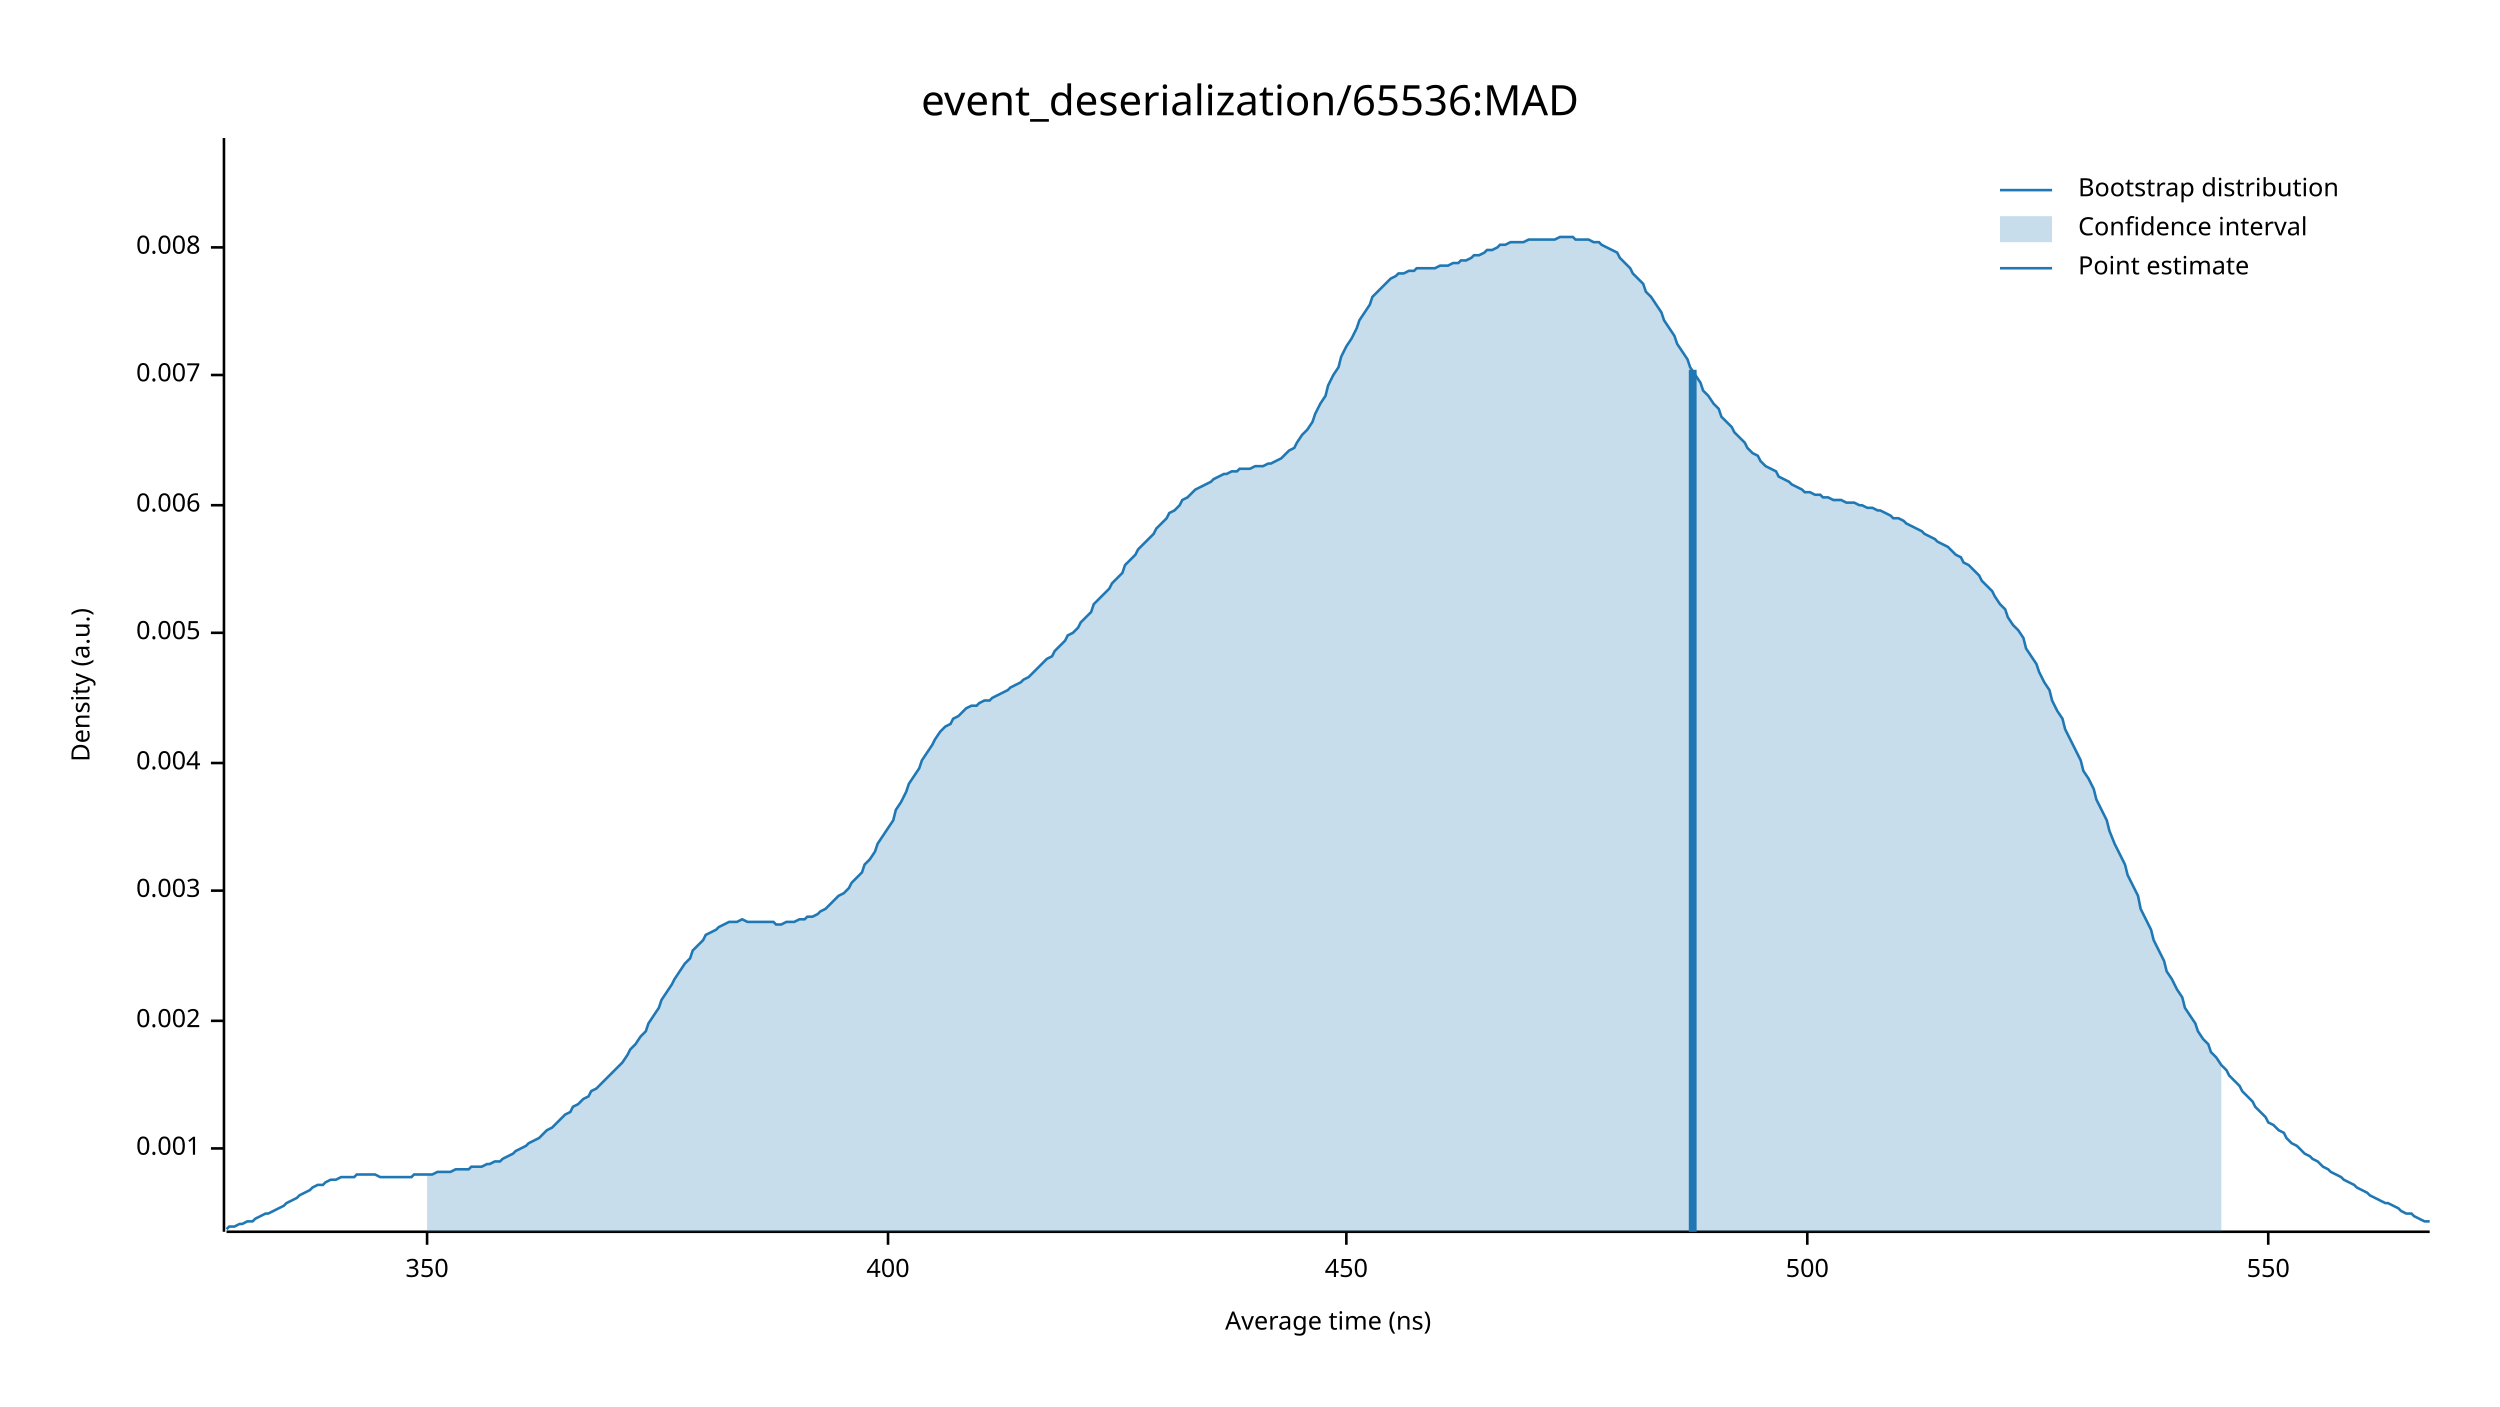
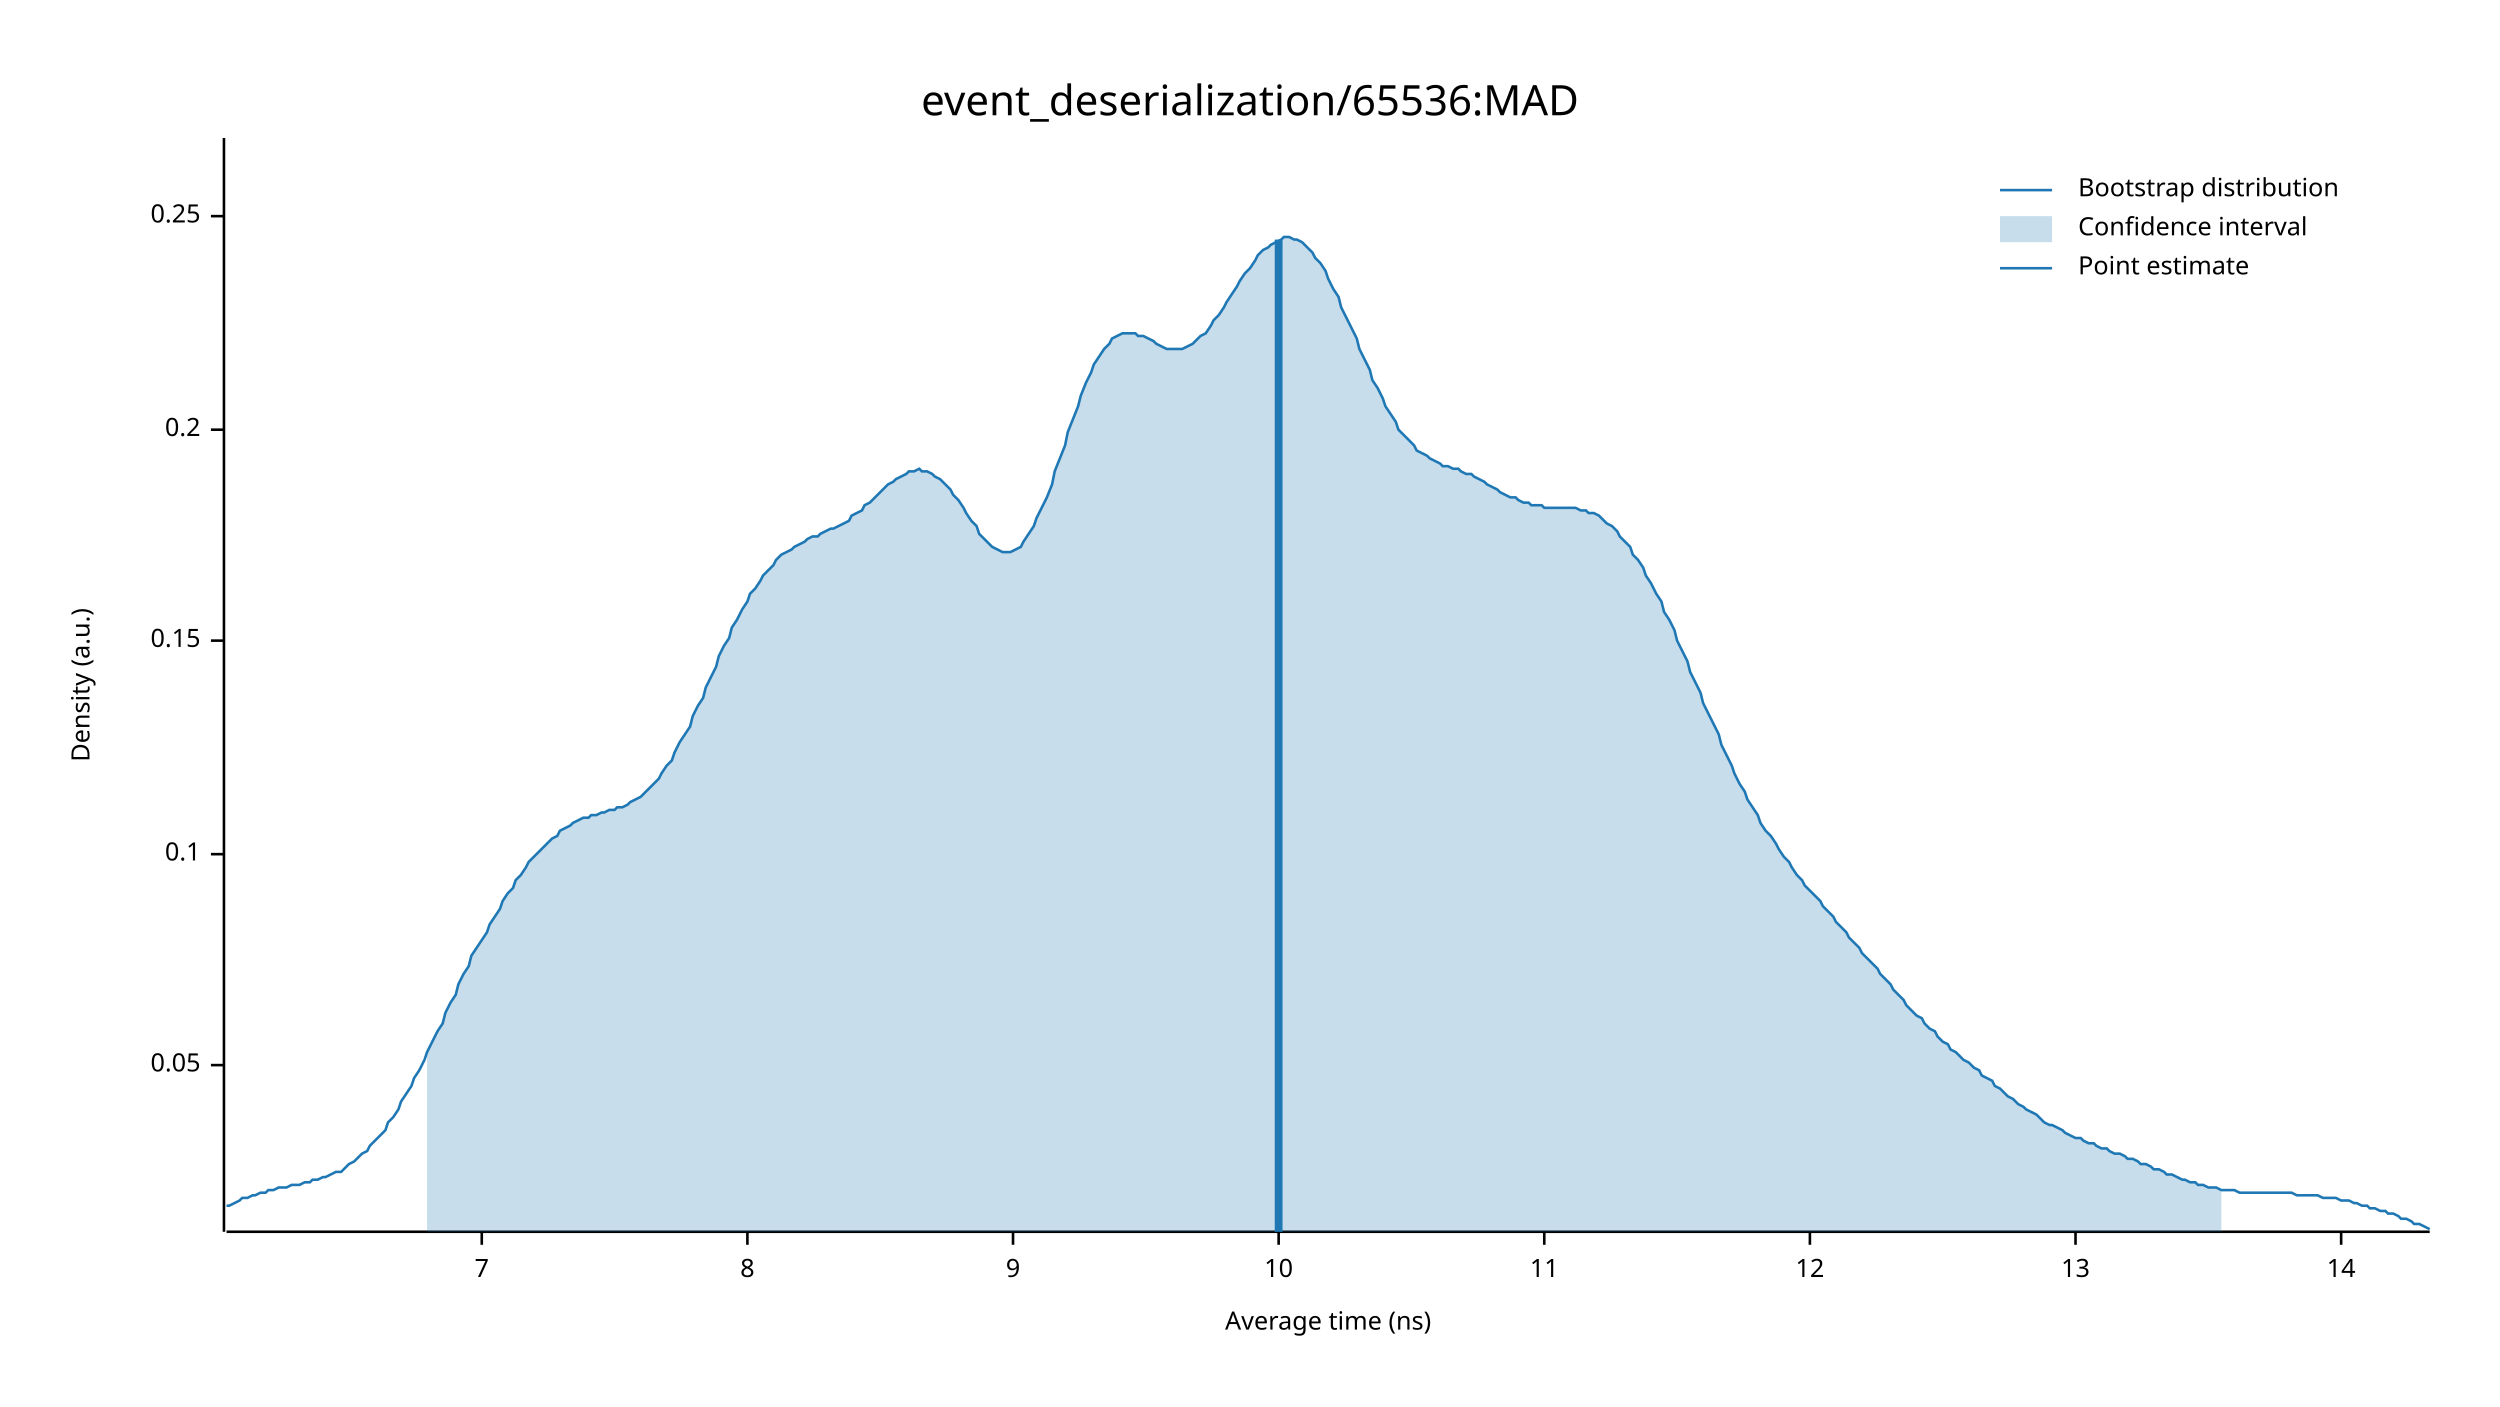
<svg xmlns="http://www.w3.org/2000/svg" width="960" height="540" viewBox="0 0 960 540">
  <text x="480" y="32" dy="0.76em" text-anchor="middle" font-family="sans-serif" font-size="16.129" opacity="1" fill="#000000">
event_deserialization/65536:MAD
</text>
  <text x="27" y="263" dy="0.76em" text-anchor="middle" font-family="sans-serif" font-size="9.677" opacity="1" fill="#000000" transform="rotate(270, 27, 263)">
Density (a.u.)
</text>
  <text x="510" y="513" dy="-0.5ex" text-anchor="middle" font-family="sans-serif" font-size="9.677" opacity="1" fill="#000000">
Average time (ns)
</text>
  <polyline fill="none" opacity="1" stroke="#000000" stroke-width="1" points="86,53 86,473 " />
-   <text x="77" y="441" dy="0.5ex" text-anchor="end" font-family="sans-serif" font-size="9.677" opacity="1" fill="#000000">
- 0.001
+   <text x="77" y="409" dy="0.5ex" text-anchor="end" font-family="sans-serif" font-size="9.677" opacity="1" fill="#000000">
+ 0.05
</text>
-   <polyline fill="none" opacity="1" stroke="#000000" stroke-width="1" points="81,441 86,441 " />
-   <text x="77" y="392" dy="0.5ex" text-anchor="end" font-family="sans-serif" font-size="9.677" opacity="1" fill="#000000">
- 0.002
+   <polyline fill="none" opacity="1" stroke="#000000" stroke-width="1" points="81,409 86,409 " />
+   <text x="77" y="328" dy="0.5ex" text-anchor="end" font-family="sans-serif" font-size="9.677" opacity="1" fill="#000000">
+ 0.1
</text>
-   <polyline fill="none" opacity="1" stroke="#000000" stroke-width="1" points="81,392 86,392 " />
-   <text x="77" y="342" dy="0.5ex" text-anchor="end" font-family="sans-serif" font-size="9.677" opacity="1" fill="#000000">
- 0.003
+   <polyline fill="none" opacity="1" stroke="#000000" stroke-width="1" points="81,328 86,328 " />
+   <text x="77" y="246" dy="0.5ex" text-anchor="end" font-family="sans-serif" font-size="9.677" opacity="1" fill="#000000">
+ 0.15
</text>
-   <polyline fill="none" opacity="1" stroke="#000000" stroke-width="1" points="81,342 86,342 " />
-   <text x="77" y="293" dy="0.5ex" text-anchor="end" font-family="sans-serif" font-size="9.677" opacity="1" fill="#000000">
- 0.004
+   <polyline fill="none" opacity="1" stroke="#000000" stroke-width="1" points="81,246 86,246 " />
+   <text x="77" y="165" dy="0.5ex" text-anchor="end" font-family="sans-serif" font-size="9.677" opacity="1" fill="#000000">
+ 0.2
</text>
-   <polyline fill="none" opacity="1" stroke="#000000" stroke-width="1" points="81,293 86,293 " />
-   <text x="77" y="243" dy="0.5ex" text-anchor="end" font-family="sans-serif" font-size="9.677" opacity="1" fill="#000000">
- 0.005
+   <polyline fill="none" opacity="1" stroke="#000000" stroke-width="1" points="81,165 86,165 " />
+   <text x="77" y="83" dy="0.5ex" text-anchor="end" font-family="sans-serif" font-size="9.677" opacity="1" fill="#000000">
+ 0.25
</text>
-   <polyline fill="none" opacity="1" stroke="#000000" stroke-width="1" points="81,243 86,243 " />
-   <text x="77" y="194" dy="0.5ex" text-anchor="end" font-family="sans-serif" font-size="9.677" opacity="1" fill="#000000">
- 0.006
+   <polyline fill="none" opacity="1" stroke="#000000" stroke-width="1" points="81,83 86,83 " />
+   <polyline fill="none" opacity="1" stroke="#000000" stroke-width="1" points="87,473 933,473 " />
+   <text x="185" y="483" dy="0.76em" text-anchor="middle" font-family="sans-serif" font-size="9.677" opacity="1" fill="#000000">
+ 7
</text>
-   <polyline fill="none" opacity="1" stroke="#000000" stroke-width="1" points="81,194 86,194 " />
-   <text x="77" y="144" dy="0.5ex" text-anchor="end" font-family="sans-serif" font-size="9.677" opacity="1" fill="#000000">
- 0.007
+   <polyline fill="none" opacity="1" stroke="#000000" stroke-width="1" points="185,473 185,478 " />
+   <text x="287" y="483" dy="0.76em" text-anchor="middle" font-family="sans-serif" font-size="9.677" opacity="1" fill="#000000">
+ 8
</text>
-   <polyline fill="none" opacity="1" stroke="#000000" stroke-width="1" points="81,144 86,144 " />
-   <text x="77" y="95" dy="0.5ex" text-anchor="end" font-family="sans-serif" font-size="9.677" opacity="1" fill="#000000">
- 0.008
+   <polyline fill="none" opacity="1" stroke="#000000" stroke-width="1" points="287,473 287,478 " />
+   <text x="389" y="483" dy="0.76em" text-anchor="middle" font-family="sans-serif" font-size="9.677" opacity="1" fill="#000000">
+ 9
</text>
-   <polyline fill="none" opacity="1" stroke="#000000" stroke-width="1" points="81,95 86,95 " />
-   <polyline fill="none" opacity="1" stroke="#000000" stroke-width="1" points="87,473 933,473 " />
-   <text x="164" y="483" dy="0.76em" text-anchor="middle" font-family="sans-serif" font-size="9.677" opacity="1" fill="#000000">
- 350
+   <polyline fill="none" opacity="1" stroke="#000000" stroke-width="1" points="389,473 389,478 " />
+   <text x="491" y="483" dy="0.76em" text-anchor="middle" font-family="sans-serif" font-size="9.677" opacity="1" fill="#000000">
+ 10
</text>
-   <polyline fill="none" opacity="1" stroke="#000000" stroke-width="1" points="164,473 164,478 " />
-   <text x="341" y="483" dy="0.76em" text-anchor="middle" font-family="sans-serif" font-size="9.677" opacity="1" fill="#000000">
- 400
+   <polyline fill="none" opacity="1" stroke="#000000" stroke-width="1" points="491,473 491,478 " />
+   <text x="593" y="483" dy="0.76em" text-anchor="middle" font-family="sans-serif" font-size="9.677" opacity="1" fill="#000000">
+ 11
</text>
-   <polyline fill="none" opacity="1" stroke="#000000" stroke-width="1" points="341,473 341,478 " />
-   <text x="517" y="483" dy="0.76em" text-anchor="middle" font-family="sans-serif" font-size="9.677" opacity="1" fill="#000000">
- 450
+   <polyline fill="none" opacity="1" stroke="#000000" stroke-width="1" points="593,473 593,478 " />
+   <text x="695" y="483" dy="0.76em" text-anchor="middle" font-family="sans-serif" font-size="9.677" opacity="1" fill="#000000">
+ 12
</text>
-   <polyline fill="none" opacity="1" stroke="#000000" stroke-width="1" points="517,473 517,478 " />
-   <text x="694" y="483" dy="0.76em" text-anchor="middle" font-family="sans-serif" font-size="9.677" opacity="1" fill="#000000">
- 500
+   <polyline fill="none" opacity="1" stroke="#000000" stroke-width="1" points="695,473 695,478 " />
+   <text x="797" y="483" dy="0.76em" text-anchor="middle" font-family="sans-serif" font-size="9.677" opacity="1" fill="#000000">
+ 13
</text>
-   <polyline fill="none" opacity="1" stroke="#000000" stroke-width="1" points="694,473 694,478 " />
-   <text x="871" y="483" dy="0.76em" text-anchor="middle" font-family="sans-serif" font-size="9.677" opacity="1" fill="#000000">
- 550
+   <polyline fill="none" opacity="1" stroke="#000000" stroke-width="1" points="797,473 797,478 " />
+   <text x="899" y="483" dy="0.76em" text-anchor="middle" font-family="sans-serif" font-size="9.677" opacity="1" fill="#000000">
+ 14
</text>
-   <polyline fill="none" opacity="1" stroke="#000000" stroke-width="1" points="871,473 871,478 " />
-   <polyline fill="none" opacity="1" stroke="#1F78B4" stroke-width="1" points="87,472 88,471 90,471 92,470 93,470 95,469 97,469 98,468 100,467 102,466 103,466 105,465 107,464 109,463 110,462 112,461 114,460 115,459 117,458 119,457 120,456 122,455 124,455 125,454 127,453 129,453 131,452 132,452 134,452 136,452 137,451 139,451 141,451 142,451 144,451 146,452 148,452 149,452 151,452 153,452 154,452 156,452 158,452 159,451 161,451 163,451 164,451 166,451 168,450 170,450 171,450 173,450 175,449 176,449 178,449 180,449 181,448 183,448 185,448 187,447 188,447 190,446 192,446 193,445 195,444 197,443 198,442 200,441 202,440 203,439 205,438 207,437 209,435 210,434 212,433 214,431 215,430 217,428 219,427 220,425 222,424 224,422 226,421 227,419 229,418 231,416 232,415 234,413 236,411 237,410 239,408 241,405 242,403 244,401 246,398 248,396 249,393 251,390 253,387 254,384 256,381 258,378 259,376 261,373 263,370 265,368 266,365 268,363 270,361 271,359 273,358 275,357 276,356 278,355 280,354 281,354 283,354 285,353 287,354 288,354 290,354 292,354 293,354 295,354 297,354 298,355 300,355 302,354 304,354 305,354 307,353 309,353 310,352 312,352 314,351 315,350 317,349 319,347 320,346 322,344 324,343 326,341 327,339 329,337 331,335 332,332 334,330 336,327 337,324 339,321 341,318 343,315 344,311 346,308 348,304 349,301 351,298 353,295 354,292 356,289 358,286 359,284 361,281 363,279 365,278 366,276 368,275 370,273 371,272 373,271 375,271 376,270 378,269 380,269 381,268 383,267 385,266 387,265 388,264 390,263 392,262 393,261 395,260 397,258 398,257 400,255 402,253 404,252 405,250 407,248 409,246 410,244 412,243 414,241 415,239 417,237 419,235 420,232 422,230 424,228 426,226 427,224 429,222 431,220 432,217 434,215 436,213 437,211 439,209 441,207 443,205 444,203 446,201 448,199 449,197 451,196 453,194 454,192 456,191 458,189 459,188 461,187 463,186 465,185 466,184 468,183 470,182 471,182 473,181 475,181 476,180 478,180 480,180 482,179 483,179 485,179 487,178 488,178 490,177 492,176 493,175 495,173 497,172 498,170 500,167 502,165 504,162 505,159 507,155 509,152 510,148 512,144 514,141 515,137 517,133 519,130 521,126 522,123 524,120 526,117 527,114 529,112 531,110 532,109 534,107 536,106 537,105 539,105 541,104 543,104 544,103 546,103 548,103 549,103 551,103 553,102 554,102 556,102 558,101 560,101 561,100 563,100 565,99 566,98 568,98 570,97 571,96 573,96 575,95 576,94 578,94 580,93 582,93 583,93 585,93 587,92 588,92 590,92 592,92 593,92 595,92 597,92 599,91 600,91 602,91 604,91 605,92 607,92 609,92 610,92 612,93 614,93 615,94 617,95 619,96 621,97 622,99 624,101 626,103 627,105 629,107 631,109 632,112 634,114 636,117 638,120 639,123 641,126 643,129 644,132 646,135 648,138 649,141 651,144 653,147 654,150 656,152 658,155 660,157 661,160 663,162 665,164 666,166 668,168 670,170 671,172 673,174 675,175 676,177 678,179 680,180 682,181 683,183 685,184 687,185 688,186 690,187 692,188 693,189 695,189 697,190 699,190 700,191 702,191 704,192 705,192 707,192 709,193 710,193 712,193 714,194 715,194 717,195 719,195 721,196 722,196 724,197 726,198 727,199 729,199 731,200 732,201 734,202 736,203 738,204 739,205 741,206 743,207 744,208 746,209 748,210 749,211 751,213 753,214 754,216 756,217 758,219 760,221 761,223 763,225 765,227 766,229 768,232 770,234 771,237 773,240 775,242 777,245 778,249 780,252 782,255 783,258 785,262 787,265 788,269 790,273 792,276 793,280 795,284 797,288 799,292 800,296 802,299 804,303 805,307 807,311 809,315 810,319 812,324 814,328 816,332 817,336 819,340 821,344 822,349 824,353 826,357 827,361 829,365 831,369 832,373 834,376 836,380 838,383 839,387 841,390 843,393 844,396 846,399 848,401 849,404 851,406 853,409 855,411 856,413 858,415 860,417 861,419 863,421 865,423 866,425 868,427 870,429 871,431 873,432 875,434 877,435 878,437 880,439 882,440 883,441 885,443 887,444 888,445 890,446 892,448 894,449 895,450 897,451 899,452 900,453 902,454 904,455 905,456 907,457 909,458 910,459 912,460 914,461 916,462 917,462 919,463 921,464 922,465 924,466 926,466 927,467 929,468 931,469 933,469 " />
-   <polygon opacity="0.25" fill="#1F78B4" points="164,451 166,451 168,450 170,450 171,450 173,450 175,449 176,449 178,449 180,449 181,448 183,448 185,448 187,447 188,447 190,446 192,446 193,445 195,444 197,443 198,442 200,441 202,440 203,439 205,438 207,437 209,435 210,434 212,433 214,431 215,430 217,428 219,427 220,425 222,424 224,422 226,421 227,419 229,418 231,416 232,415 234,413 236,411 237,410 239,408 241,405 242,403 244,401 246,398 248,396 249,393 251,390 253,387 254,384 256,381 258,378 259,376 261,373 263,370 265,368 266,365 268,363 270,361 271,359 273,358 275,357 276,356 278,355 280,354 281,354 283,354 285,353 287,354 288,354 290,354 292,354 293,354 295,354 297,354 298,355 300,355 302,354 304,354 305,354 307,353 309,353 310,352 312,352 314,351 315,350 317,349 319,347 320,346 322,344 324,343 326,341 327,339 329,337 331,335 332,332 334,330 336,327 337,324 339,321 341,318 343,315 344,311 346,308 348,304 349,301 351,298 353,295 354,292 356,289 358,286 359,284 361,281 363,279 365,278 366,276 368,275 370,273 371,272 373,271 375,271 376,270 378,269 380,269 381,268 383,267 385,266 387,265 388,264 390,263 392,262 393,261 395,260 397,258 398,257 400,255 402,253 404,252 405,250 407,248 409,246 410,244 412,243 414,241 415,239 417,237 419,235 420,232 422,230 424,228 426,226 427,224 429,222 431,220 432,217 434,215 436,213 437,211 439,209 441,207 443,205 444,203 446,201 448,199 449,197 451,196 453,194 454,192 456,191 458,189 459,188 461,187 463,186 465,185 466,184 468,183 470,182 471,182 473,181 475,181 476,180 478,180 480,180 482,179 483,179 485,179 487,178 488,178 490,177 492,176 493,175 495,173 497,172 498,170 500,167 502,165 504,162 505,159 507,155 509,152 510,148 512,144 514,141 515,137 517,133 519,130 521,126 522,123 524,120 526,117 527,114 529,112 531,110 532,109 534,107 536,106 537,105 539,105 541,104 543,104 544,103 546,103 548,103 549,103 551,103 553,102 554,102 556,102 558,101 560,101 561,100 563,100 565,99 566,98 568,98 570,97 571,96 573,96 575,95 576,94 578,94 580,93 582,93 583,93 585,93 587,92 588,92 590,92 592,92 593,92 595,92 597,92 599,91 600,91 602,91 604,91 605,92 607,92 609,92 610,92 612,93 614,93 615,94 617,95 619,96 621,97 622,99 624,101 626,103 627,105 629,107 631,109 632,112 634,114 636,117 638,120 639,123 641,126 643,129 644,132 646,135 648,138 649,141 651,144 653,147 654,150 656,152 658,155 660,157 661,160 663,162 665,164 666,166 668,168 670,170 671,172 673,174 675,175 676,177 678,179 680,180 682,181 683,183 685,184 687,185 688,186 690,187 692,188 693,189 695,189 697,190 699,190 700,191 702,191 704,192 705,192 707,192 709,193 710,193 712,193 714,194 715,194 717,195 719,195 721,196 722,196 724,197 726,198 727,199 729,199 731,200 732,201 734,202 736,203 738,204 739,205 741,206 743,207 744,208 746,209 748,210 749,211 751,213 753,214 754,216 756,217 758,219 760,221 761,223 763,225 765,227 766,229 768,232 770,234 771,237 773,240 775,242 777,245 778,249 780,252 782,255 783,258 785,262 787,265 788,269 790,273 792,276 793,280 795,284 797,288 799,292 800,296 802,299 804,303 805,307 807,311 809,315 810,319 812,324 814,328 816,332 817,336 819,340 821,344 822,349 824,353 826,357 827,361 829,365 831,369 832,373 834,376 836,380 838,383 839,387 841,390 843,393 844,396 846,399 848,401 849,404 851,406 853,409 853,473 164,473 " />
-   <polyline fill="none" opacity="1" stroke="#1F78B4" stroke-width="3" points="650,473 650,142 " />
+   <polyline fill="none" opacity="1" stroke="#000000" stroke-width="1" points="899,473 899,478 " />
+   <polyline fill="none" opacity="1" stroke="#1F78B4" stroke-width="1" points="87,463 88,463 90,462 92,461 93,460 95,460 97,459 98,459 100,458 102,458 103,457 105,457 107,456 109,456 110,456 112,455 114,455 115,455 117,454 119,454 120,453 122,453 124,452 125,452 127,451 129,450 131,450 132,449 134,447 136,446 137,445 139,443 141,442 142,440 144,438 146,436 148,434 149,431 151,429 153,426 154,423 156,420 158,417 159,414 161,411 163,407 164,404 166,400 168,396 170,393 171,389 173,385 175,382 176,378 178,374 180,371 181,367 183,364 185,361 187,358 188,355 190,352 192,349 193,346 195,343 197,341 198,338 200,336 202,333 203,331 205,329 207,327 209,325 210,324 212,322 214,321 215,319 217,318 219,317 220,316 222,315 224,314 226,314 227,313 229,313 231,312 232,312 234,311 236,311 237,310 239,310 241,309 242,308 244,307 246,306 248,304 249,303 251,301 253,299 254,297 256,294 258,292 259,289 261,285 263,282 265,279 266,275 268,271 270,268 271,264 273,260 275,256 276,252 278,248 280,245 281,241 283,238 285,234 287,231 288,228 290,226 292,223 293,221 295,219 297,217 298,215 300,213 302,212 304,211 305,210 307,209 309,208 310,207 312,206 314,206 315,205 317,204 319,203 320,203 322,202 324,201 326,200 327,198 329,197 331,196 332,194 334,193 336,191 337,190 339,188 341,186 343,185 344,184 346,183 348,182 349,181 351,181 353,180 354,181 356,181 358,182 359,183 361,184 363,186 365,188 366,190 368,192 370,195 371,197 373,200 375,202 376,205 378,207 380,209 381,210 383,211 385,212 387,212 388,212 390,211 392,210 393,208 395,205 397,202 398,199 400,195 402,191 404,186 405,181 407,176 409,171 410,166 412,161 414,156 415,152 417,147 419,143 420,140 422,137 424,134 426,132 427,130 429,129 431,128 432,128 434,128 436,128 437,129 439,129 441,130 443,131 444,132 446,133 448,134 449,134 451,134 453,134 454,134 456,133 458,132 459,131 461,129 463,128 465,125 466,123 468,121 470,118 471,116 473,113 475,110 476,108 478,105 480,103 482,100 483,98 485,96 487,95 488,94 490,93 492,92 493,91 495,91 497,92 498,92 500,93 502,95 504,97 505,99 507,101 509,104 510,107 512,111 514,114 515,118 517,122 519,126 521,130 522,134 524,138 526,142 527,146 529,149 531,153 532,156 534,159 536,162 537,165 539,167 541,169 543,171 544,173 546,174 548,175 549,176 551,177 553,178 554,179 556,179 558,180 560,180 561,181 563,182 565,182 566,183 568,184 570,185 571,186 573,187 575,188 576,189 578,190 580,191 582,191 583,192 585,193 587,193 588,194 590,194 592,194 593,195 595,195 597,195 599,195 600,195 602,195 604,195 605,195 607,196 609,196 610,197 612,197 614,198 615,199 617,201 619,202 621,204 622,206 624,208 626,210 627,213 629,215 631,218 632,221 634,224 636,228 638,231 639,235 641,238 643,242 644,246 646,250 648,254 649,258 651,262 653,266 654,270 656,274 658,278 660,282 661,286 663,290 665,294 666,297 668,301 670,304 671,307 673,310 675,313 676,316 678,319 680,321 682,324 683,326 685,329 687,331 688,333 690,336 692,338 693,340 695,342 697,344 699,346 700,348 702,350 704,352 705,354 707,356 709,358 710,360 712,362 714,364 715,366 717,368 719,370 721,372 722,374 724,376 726,378 727,380 729,382 731,384 732,386 734,388 736,390 738,391 739,393 741,395 743,396 744,398 746,400 748,401 749,403 751,404 753,406 754,407 756,408 758,410 760,411 761,413 763,414 765,415 766,417 768,418 770,420 771,421 773,422 775,424 777,425 778,426 780,427 782,428 783,429 785,431 787,432 788,432 790,433 792,434 793,435 795,436 797,437 799,437 800,438 802,439 804,439 805,440 807,441 809,441 810,442 812,443 814,443 816,444 817,445 819,445 821,446 822,447 824,447 826,448 827,449 829,449 831,450 832,451 834,451 836,452 838,453 839,453 841,454 843,454 844,455 846,455 848,456 849,456 851,456 853,457 855,457 856,457 858,457 860,458 861,458 863,458 865,458 866,458 868,458 870,458 871,458 873,458 875,458 877,458 878,458 880,458 882,459 883,459 885,459 887,459 888,459 890,459 892,460 894,460 895,460 897,460 899,461 900,461 902,461 904,462 905,462 907,463 909,463 910,464 912,464 914,465 916,465 917,466 919,466 921,467 922,468 924,468 926,469 927,470 929,470 931,471 933,472 " />
+   <polygon opacity="0.25" fill="#1F78B4" points="164,404 166,400 168,396 170,393 171,389 173,385 175,382 176,378 178,374 180,371 181,367 183,364 185,361 187,358 188,355 190,352 192,349 193,346 195,343 197,341 198,338 200,336 202,333 203,331 205,329 207,327 209,325 210,324 212,322 214,321 215,319 217,318 219,317 220,316 222,315 224,314 226,314 227,313 229,313 231,312 232,312 234,311 236,311 237,310 239,310 241,309 242,308 244,307 246,306 248,304 249,303 251,301 253,299 254,297 256,294 258,292 259,289 261,285 263,282 265,279 266,275 268,271 270,268 271,264 273,260 275,256 276,252 278,248 280,245 281,241 283,238 285,234 287,231 288,228 290,226 292,223 293,221 295,219 297,217 298,215 300,213 302,212 304,211 305,210 307,209 309,208 310,207 312,206 314,206 315,205 317,204 319,203 320,203 322,202 324,201 326,200 327,198 329,197 331,196 332,194 334,193 336,191 337,190 339,188 341,186 343,185 344,184 346,183 348,182 349,181 351,181 353,180 354,181 356,181 358,182 359,183 361,184 363,186 365,188 366,190 368,192 370,195 371,197 373,200 375,202 376,205 378,207 380,209 381,210 383,211 385,212 387,212 388,212 390,211 392,210 393,208 395,205 397,202 398,199 400,195 402,191 404,186 405,181 407,176 409,171 410,166 412,161 414,156 415,152 417,147 419,143 420,140 422,137 424,134 426,132 427,130 429,129 431,128 432,128 434,128 436,128 437,129 439,129 441,130 443,131 444,132 446,133 448,134 449,134 451,134 453,134 454,134 456,133 458,132 459,131 461,129 463,128 465,125 466,123 468,121 470,118 471,116 473,113 475,110 476,108 478,105 480,103 482,100 483,98 485,96 487,95 488,94 490,93 492,92 493,91 495,91 497,92 498,92 500,93 502,95 504,97 505,99 507,101 509,104 510,107 512,111 514,114 515,118 517,122 519,126 521,130 522,134 524,138 526,142 527,146 529,149 531,153 532,156 534,159 536,162 537,165 539,167 541,169 543,171 544,173 546,174 548,175 549,176 551,177 553,178 554,179 556,179 558,180 560,180 561,181 563,182 565,182 566,183 568,184 570,185 571,186 573,187 575,188 576,189 578,190 580,191 582,191 583,192 585,193 587,193 588,194 590,194 592,194 593,195 595,195 597,195 599,195 600,195 602,195 604,195 605,195 607,196 609,196 610,197 612,197 614,198 615,199 617,201 619,202 621,204 622,206 624,208 626,210 627,213 629,215 631,218 632,221 634,224 636,228 638,231 639,235 641,238 643,242 644,246 646,250 648,254 649,258 651,262 653,266 654,270 656,274 658,278 660,282 661,286 663,290 665,294 666,297 668,301 670,304 671,307 673,310 675,313 676,316 678,319 680,321 682,324 683,326 685,329 687,331 688,333 690,336 692,338 693,340 695,342 697,344 699,346 700,348 702,350 704,352 705,354 707,356 709,358 710,360 712,362 714,364 715,366 717,368 719,370 721,372 722,374 724,376 726,378 727,380 729,382 731,384 732,386 734,388 736,390 738,391 739,393 741,395 743,396 744,398 746,400 748,401 749,403 751,404 753,406 754,407 756,408 758,410 760,411 761,413 763,414 765,415 766,417 768,418 770,420 771,421 773,422 775,424 777,425 778,426 780,427 782,428 783,429 785,431 787,432 788,432 790,433 792,434 793,435 795,436 797,437 799,437 800,438 802,439 804,439 805,440 807,441 809,441 810,442 812,443 814,443 816,444 817,445 819,445 821,446 822,447 824,447 826,448 827,449 829,449 831,450 832,451 834,451 836,452 838,453 839,453 841,454 843,454 844,455 846,455 848,456 849,456 851,456 853,457 853,473 164,473 " />
+   <polyline fill="none" opacity="1" stroke="#1F78B4" stroke-width="3" points="491,473 491,92 " />
  <text x="798" y="68" dy="0.76em" text-anchor="start" font-family="sans-serif" font-size="9.677" opacity="1" fill="#000000">
Bootstrap distribution
</text>
  <text x="798" y="83" dy="0.76em" text-anchor="start" font-family="sans-serif" font-size="9.677" opacity="1" fill="#000000">
Confidence interval
</text>
  <text x="798" y="98" dy="0.76em" text-anchor="start" font-family="sans-serif" font-size="9.677" opacity="1" fill="#000000">
Point estimate
</text>
  <polyline fill="none" opacity="1" stroke="#1F78B4" stroke-width="1" points="768,73 788,73 " />
  <rect x="768" y="83" width="20" height="10" opacity="0.25" fill="#1F78B4" stroke="none" />
  <polyline fill="none" opacity="1" stroke="#1F78B4" stroke-width="1" points="768,103 788,103 " />
</svg>
